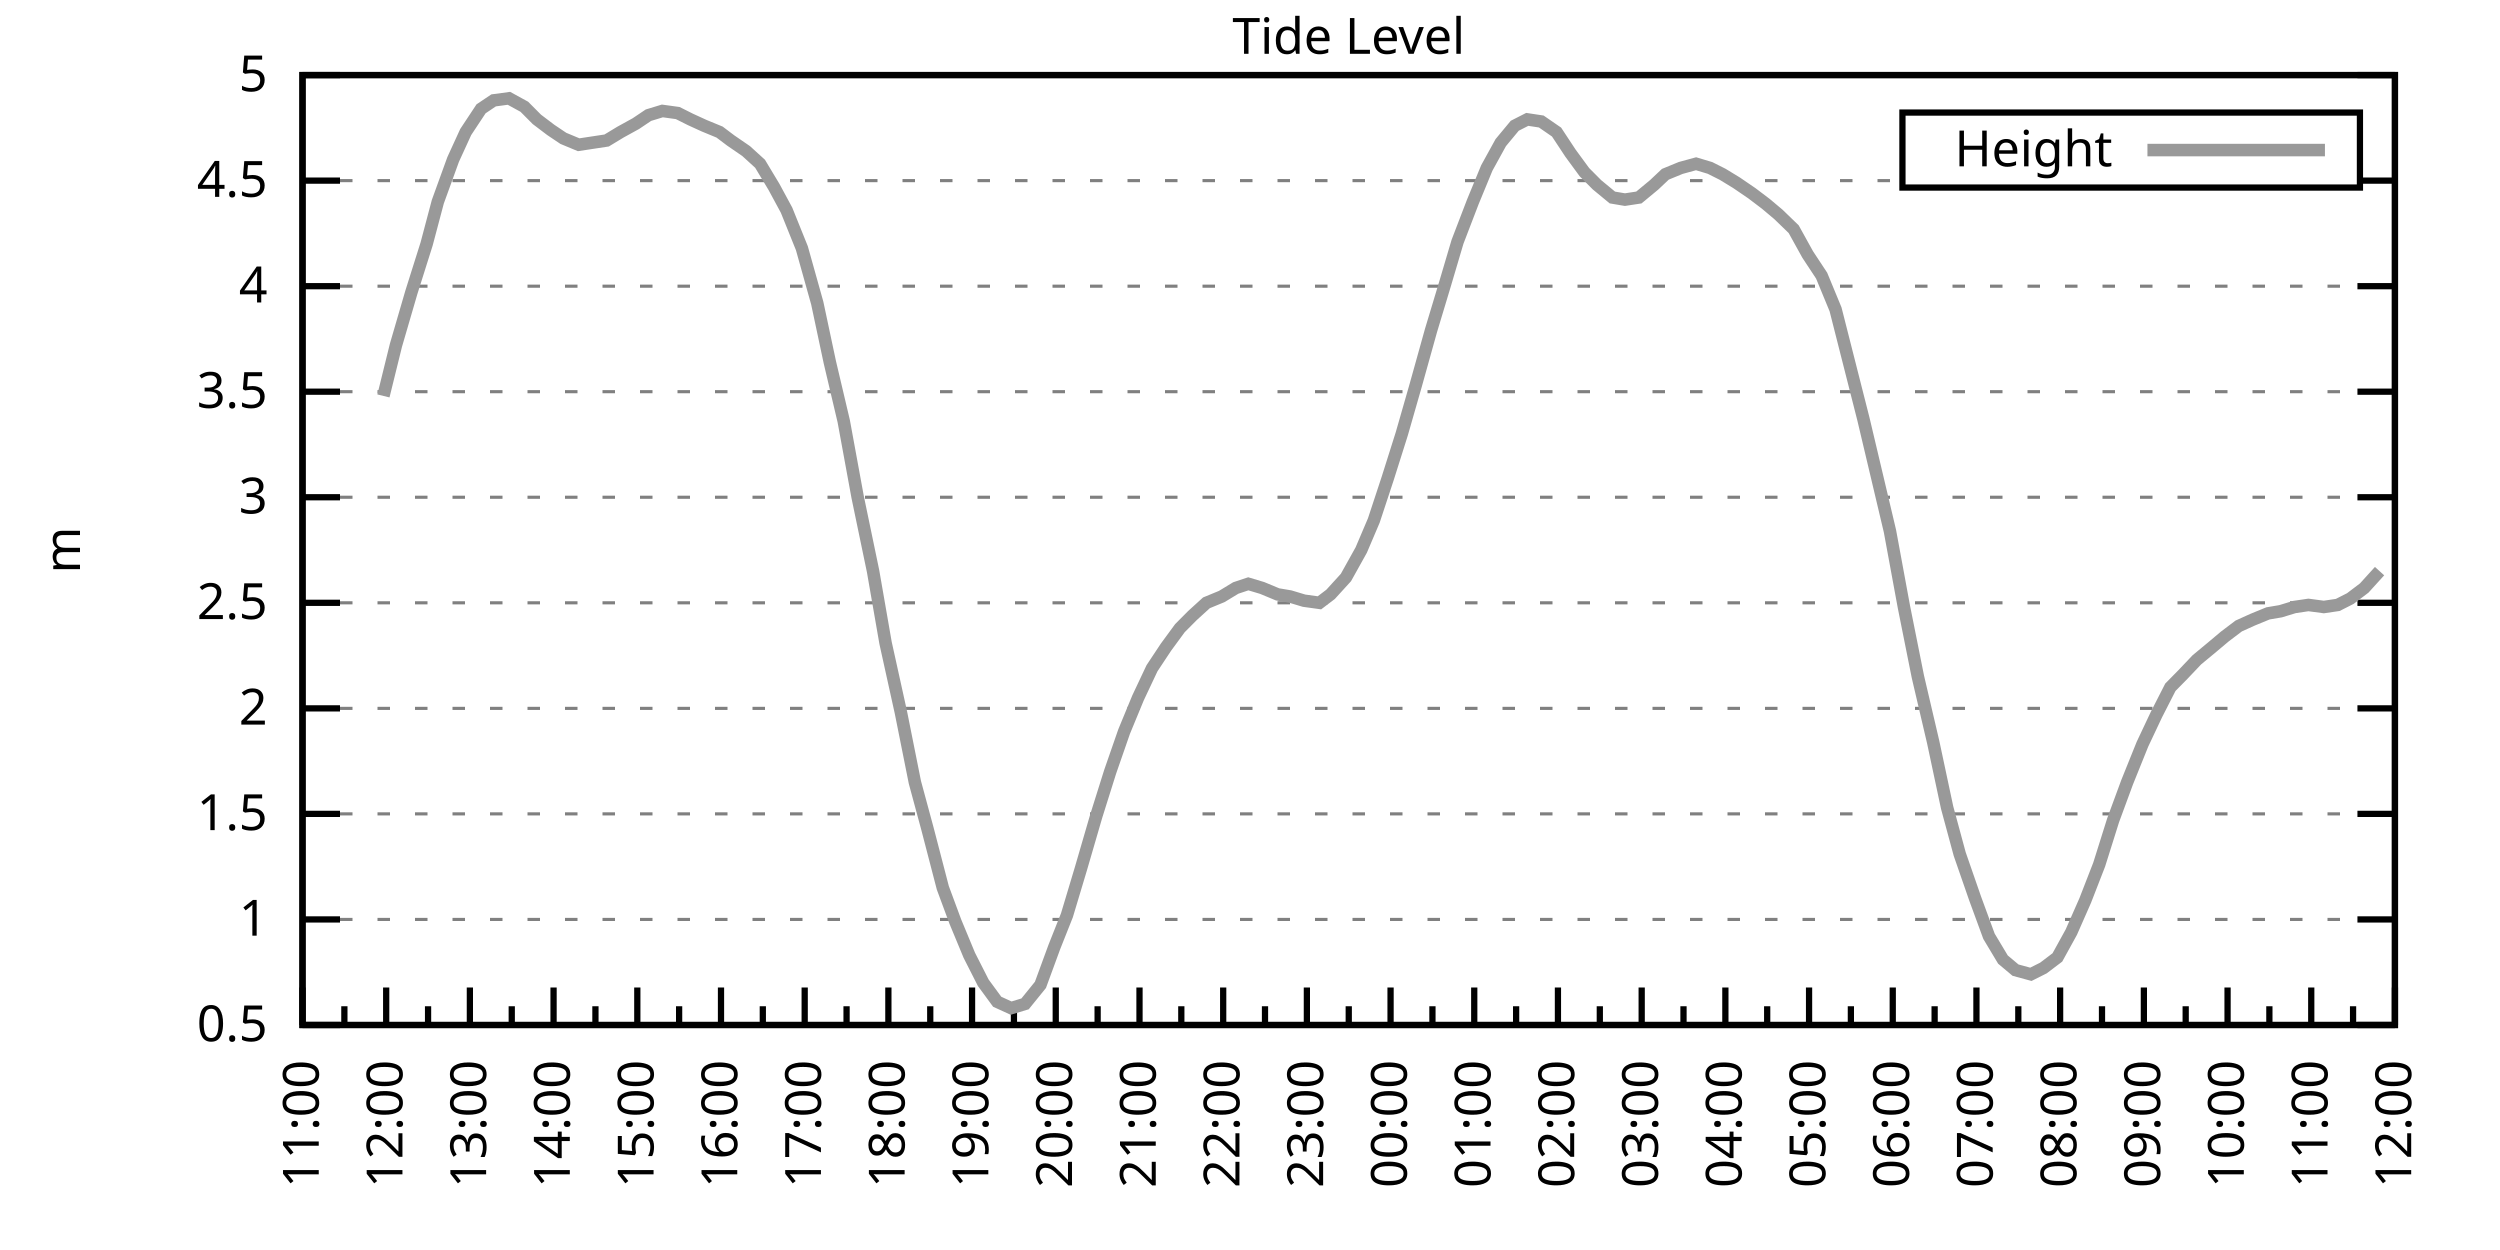
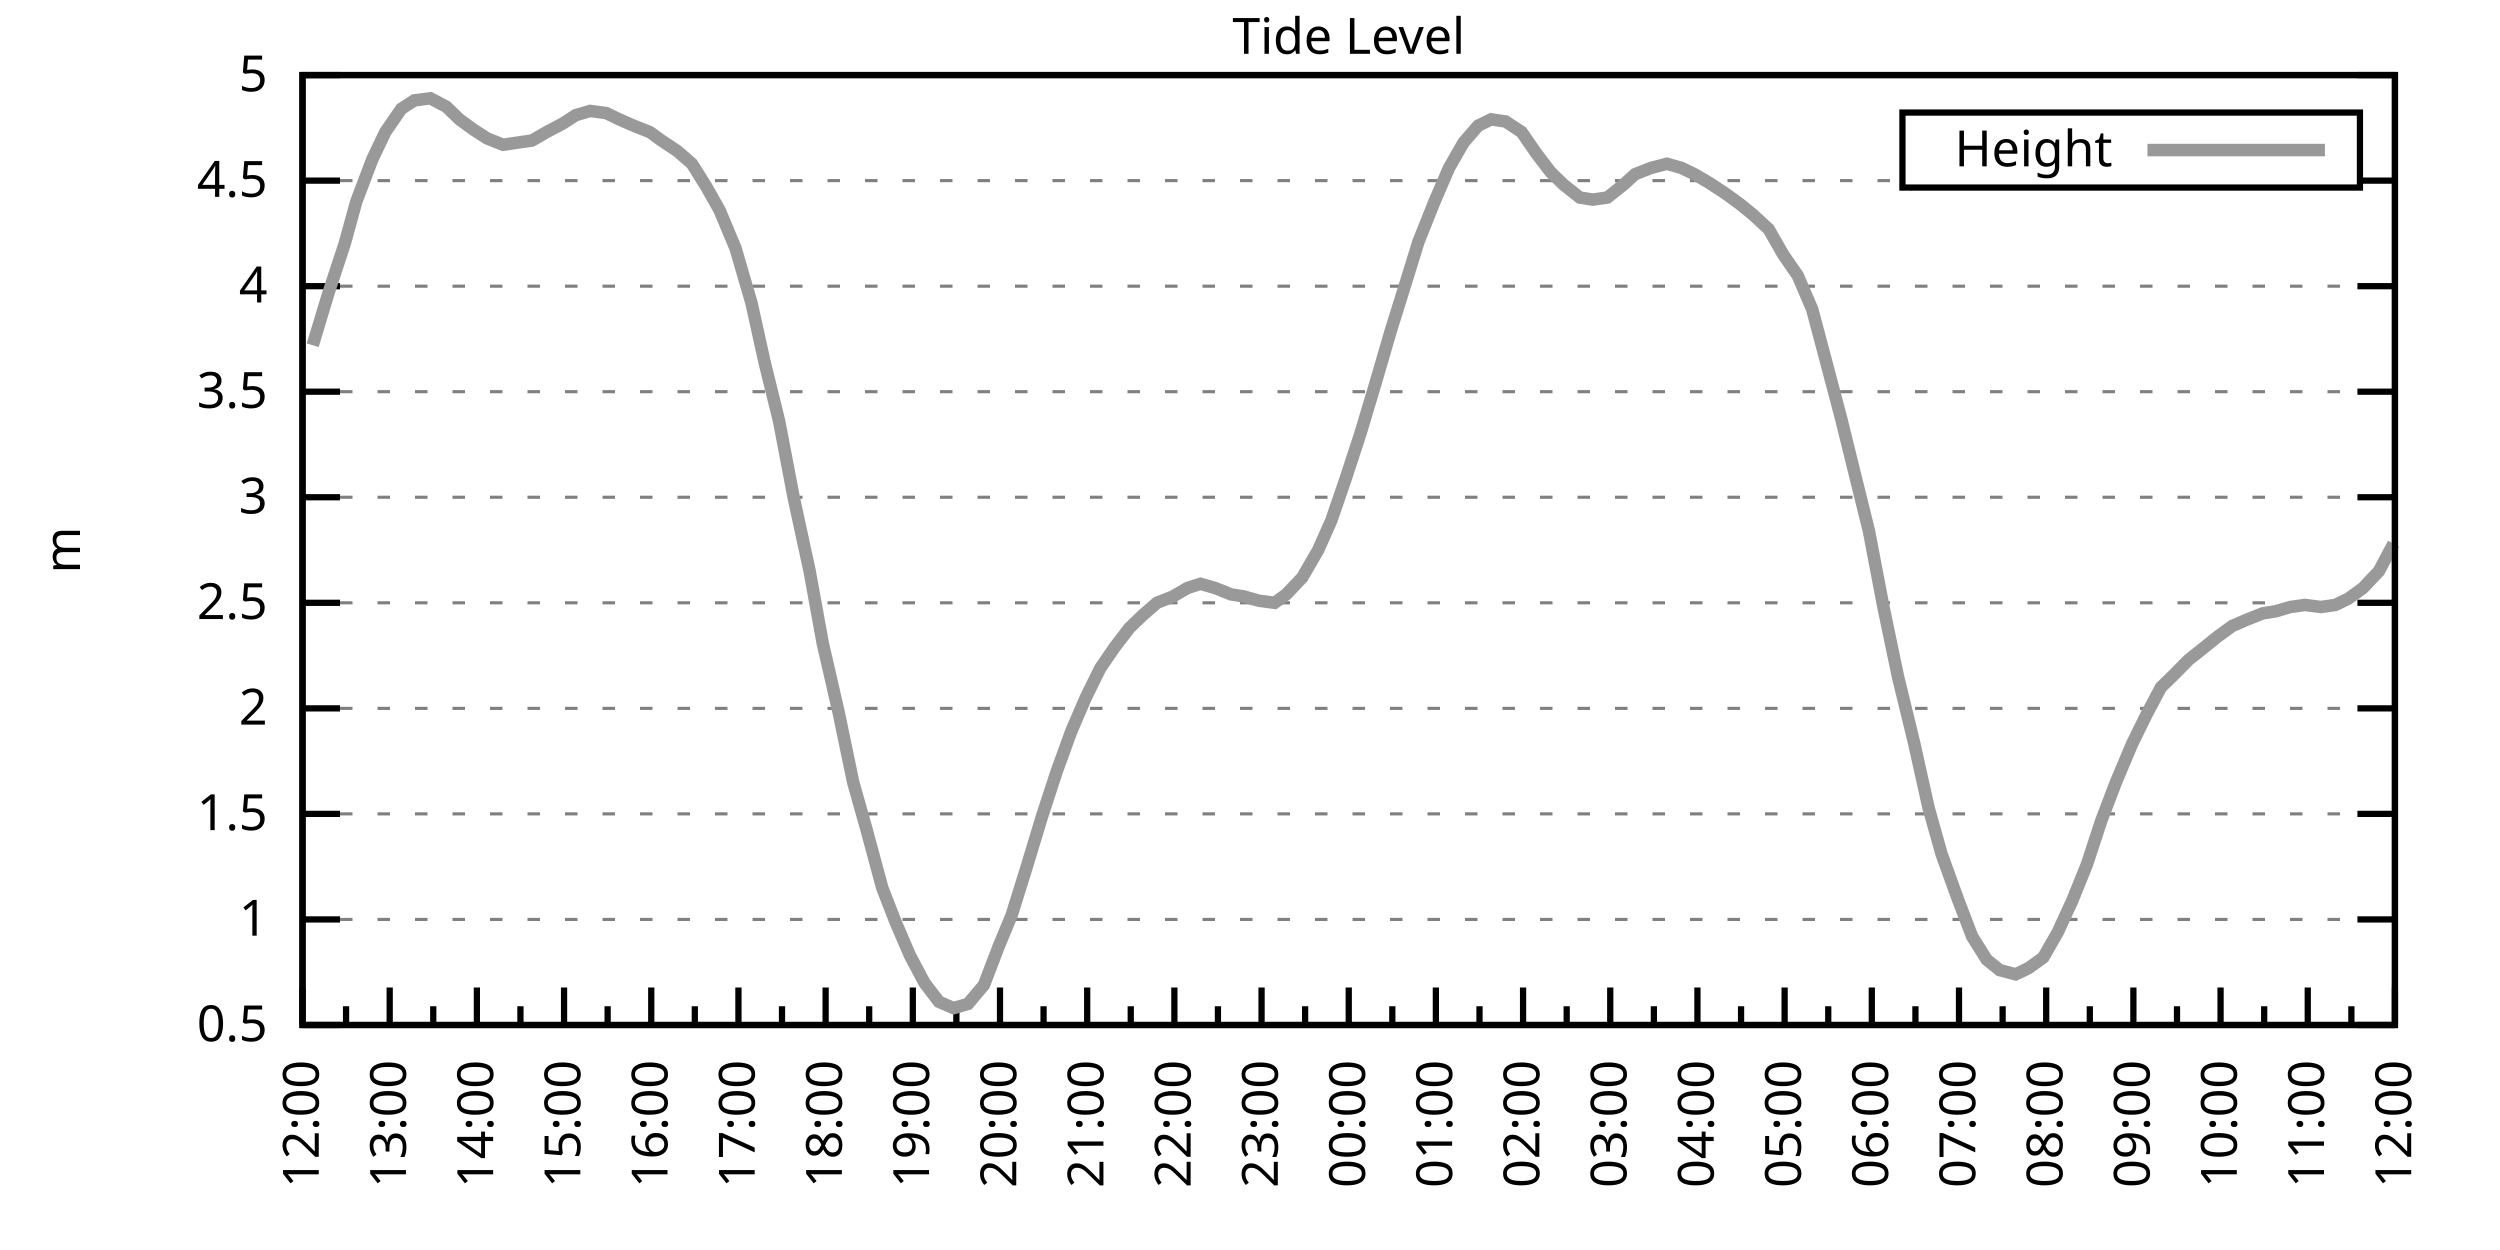
<svg xmlns="http://www.w3.org/2000/svg" xmlns:xlink="http://www.w3.org/1999/xlink" width="400" height="200" viewBox="0 0 400 200">
  <g id="gnuplot_canvas">
    <rect x="0" y="0" width="400" height="200" fill="none" />
    <defs>
      <circle id="gpDot" r="0.5" stroke-width="0.5" stroke="currentColor" />
      <path id="gpPt0" stroke-width="0.333" stroke="currentColor" d="M-1,0 h2 M0,-1 v2" />
      <path id="gpPt1" stroke-width="0.333" stroke="currentColor" d="M-1,-1 L1,1 M1,-1 L-1,1" />
      <path id="gpPt2" stroke-width="0.333" stroke="currentColor" d="M-1,0 L1,0 M0,-1 L0,1 M-1,-1 L1,1 M-1,1 L1,-1" />
      <rect id="gpPt3" stroke-width="0.333" stroke="currentColor" x="-1" y="-1" width="2" height="2" />
      <rect id="gpPt4" stroke-width="0.333" stroke="currentColor" fill="currentColor" x="-1" y="-1" width="2" height="2" />
      <circle id="gpPt5" stroke-width="0.333" stroke="currentColor" cx="0" cy="0" r="1" />
      <use xlink:href="#gpPt5" id="gpPt6" fill="currentColor" stroke="none" />
      <path id="gpPt7" stroke-width="0.333" stroke="currentColor" d="M0,-1.33 L-1.33,0.67 L1.33,0.67 z" />
      <use xlink:href="#gpPt7" id="gpPt8" fill="currentColor" stroke="none" />
      <use xlink:href="#gpPt7" id="gpPt9" stroke="currentColor" transform="rotate(180)" />
      <use xlink:href="#gpPt9" id="gpPt10" fill="currentColor" stroke="none" />
      <use xlink:href="#gpPt3" id="gpPt11" stroke="currentColor" transform="rotate(45)" />
      <use xlink:href="#gpPt11" id="gpPt12" fill="currentColor" stroke="none" />
      <path id="gpPt13" stroke-width="0.333" stroke="currentColor" d="M0,1.330 L1.265,0.411 L0.782,-1.067 L-0.782,-1.076 L-1.265,0.411 z" />
      <use xlink:href="#gpPt13" id="gpPt14" fill="currentColor" stroke="none" />
      <filter id="textbox" filterUnits="objectBoundingBox" x="0" y="0" height="1" width="1">
        <feFlood flood-color="white" flood-opacity="1" result="bgnd" />
        <feComposite in="SourceGraphic" in2="bgnd" operator="atop" />
      </filter>
      <filter id="greybox" filterUnits="objectBoundingBox" x="0" y="0" height="1" width="1">
        <feFlood flood-color="lightgrey" flood-opacity="1" result="grey" />
        <feComposite in="SourceGraphic" in2="grey" operator="atop" />
      </filter>
    </defs>
    <g fill="none" color="white" stroke="currentColor" stroke-width="1.00" stroke-linecap="butt" stroke-linejoin="miter">
</g>
    <g fill="none" color="black" stroke="currentColor" stroke-width="1.00" stroke-linecap="butt" stroke-linejoin="miter">
      <g stroke="none" shape-rendering="crispEdges">
        <polygon fill="rgb(255, 255, 255)" points="48.40,164.00 383.18,164.00 383.18,12.02 48.40,12.02 " />
      </g>
    </g>
    <g fill="none" color="black" stroke="currentColor" stroke-width="1.00" stroke-linecap="butt" stroke-linejoin="miter">
</g>
    <g fill="none" color="black" stroke="black" stroke-width="0.50" stroke-linecap="butt" stroke-linejoin="miter">
</g>
    <g fill="none" color="gray" stroke="currentColor" stroke-width="0.50" stroke-linecap="butt" stroke-linejoin="miter">
      <path stroke="gray" stroke-dasharray="2,4" class="gridline" d="M48.40,164.00 L383.19,164.00  " />
    </g>
    <g fill="none" color="gray" stroke="gray" stroke-width="1.00" stroke-linecap="butt" stroke-linejoin="miter">
</g>
    <g fill="none" color="black" stroke="currentColor" stroke-width="1.00" stroke-linecap="butt" stroke-linejoin="miter">
      <path stroke="black" d="M48.40,164.00 L54.40,164.00 M383.19,164.00 L377.19,164.00  " />
      <g transform="translate(42.80,166.60)" stroke="none" fill="black" font-family="Sans" font-size="8.00" text-anchor="end">
        <text>
          <tspan font-family="Sans"> 0.5</tspan>
        </text>
      </g>
    </g>
    <g fill="none" color="black" stroke="currentColor" stroke-width="1.00" stroke-linecap="butt" stroke-linejoin="miter">
</g>
    <g fill="none" color="black" stroke="black" stroke-width="0.50" stroke-linecap="butt" stroke-linejoin="miter">
</g>
    <g fill="none" color="gray" stroke="currentColor" stroke-width="0.50" stroke-linecap="butt" stroke-linejoin="miter">
      <path stroke="gray" stroke-dasharray="2,4" class="gridline" d="M48.40,147.11 L383.19,147.11  " />
    </g>
    <g fill="none" color="gray" stroke="gray" stroke-width="1.00" stroke-linecap="butt" stroke-linejoin="miter">
</g>
    <g fill="none" color="black" stroke="currentColor" stroke-width="1.00" stroke-linecap="butt" stroke-linejoin="miter">
      <path stroke="black" d="M48.40,147.11 L54.40,147.11 M383.19,147.11 L377.19,147.11  " />
      <g transform="translate(42.80,149.71)" stroke="none" fill="black" font-family="Sans" font-size="8.00" text-anchor="end">
        <text>
          <tspan font-family="Sans"> 1</tspan>
        </text>
      </g>
    </g>
    <g fill="none" color="black" stroke="currentColor" stroke-width="1.00" stroke-linecap="butt" stroke-linejoin="miter">
</g>
    <g fill="none" color="black" stroke="black" stroke-width="0.50" stroke-linecap="butt" stroke-linejoin="miter">
</g>
    <g fill="none" color="gray" stroke="currentColor" stroke-width="0.50" stroke-linecap="butt" stroke-linejoin="miter">
      <path stroke="gray" stroke-dasharray="2,4" class="gridline" d="M48.40,130.22 L383.19,130.22  " />
    </g>
    <g fill="none" color="gray" stroke="gray" stroke-width="1.00" stroke-linecap="butt" stroke-linejoin="miter">
</g>
    <g fill="none" color="black" stroke="currentColor" stroke-width="1.00" stroke-linecap="butt" stroke-linejoin="miter">
      <path stroke="black" d="M48.40,130.22 L54.40,130.22 M383.19,130.22 L377.19,130.22  " />
      <g transform="translate(42.80,132.82)" stroke="none" fill="black" font-family="Sans" font-size="8.00" text-anchor="end">
        <text>
          <tspan font-family="Sans"> 1.5</tspan>
        </text>
      </g>
    </g>
    <g fill="none" color="black" stroke="currentColor" stroke-width="1.00" stroke-linecap="butt" stroke-linejoin="miter">
</g>
    <g fill="none" color="black" stroke="black" stroke-width="0.50" stroke-linecap="butt" stroke-linejoin="miter">
</g>
    <g fill="none" color="gray" stroke="currentColor" stroke-width="0.50" stroke-linecap="butt" stroke-linejoin="miter">
      <path stroke="gray" stroke-dasharray="2,4" class="gridline" d="M48.40,113.34 L383.19,113.34  " />
    </g>
    <g fill="none" color="gray" stroke="gray" stroke-width="1.00" stroke-linecap="butt" stroke-linejoin="miter">
</g>
    <g fill="none" color="black" stroke="currentColor" stroke-width="1.00" stroke-linecap="butt" stroke-linejoin="miter">
      <path stroke="black" d="M48.40,113.34 L54.40,113.34 M383.19,113.34 L377.19,113.34  " />
      <g transform="translate(42.80,115.94)" stroke="none" fill="black" font-family="Sans" font-size="8.00" text-anchor="end">
        <text>
          <tspan font-family="Sans"> 2</tspan>
        </text>
      </g>
    </g>
    <g fill="none" color="black" stroke="currentColor" stroke-width="1.00" stroke-linecap="butt" stroke-linejoin="miter">
</g>
    <g fill="none" color="black" stroke="black" stroke-width="0.50" stroke-linecap="butt" stroke-linejoin="miter">
</g>
    <g fill="none" color="gray" stroke="currentColor" stroke-width="0.50" stroke-linecap="butt" stroke-linejoin="miter">
      <path stroke="gray" stroke-dasharray="2,4" class="gridline" d="M48.40,96.45 L383.19,96.45  " />
    </g>
    <g fill="none" color="gray" stroke="gray" stroke-width="1.00" stroke-linecap="butt" stroke-linejoin="miter">
</g>
    <g fill="none" color="black" stroke="currentColor" stroke-width="1.00" stroke-linecap="butt" stroke-linejoin="miter">
      <path stroke="black" d="M48.40,96.45 L54.40,96.45 M383.19,96.45 L377.19,96.45  " />
      <g transform="translate(42.80,99.05)" stroke="none" fill="black" font-family="Sans" font-size="8.00" text-anchor="end">
        <text>
          <tspan font-family="Sans"> 2.5</tspan>
        </text>
      </g>
    </g>
    <g fill="none" color="black" stroke="currentColor" stroke-width="1.00" stroke-linecap="butt" stroke-linejoin="miter">
</g>
    <g fill="none" color="black" stroke="black" stroke-width="0.50" stroke-linecap="butt" stroke-linejoin="miter">
</g>
    <g fill="none" color="gray" stroke="currentColor" stroke-width="0.50" stroke-linecap="butt" stroke-linejoin="miter">
      <path stroke="gray" stroke-dasharray="2,4" class="gridline" d="M48.40,79.56 L383.19,79.56  " />
    </g>
    <g fill="none" color="gray" stroke="gray" stroke-width="1.00" stroke-linecap="butt" stroke-linejoin="miter">
</g>
    <g fill="none" color="black" stroke="currentColor" stroke-width="1.00" stroke-linecap="butt" stroke-linejoin="miter">
      <path stroke="black" d="M48.40,79.56 L54.40,79.56 M383.19,79.56 L377.19,79.56  " />
      <g transform="translate(42.80,82.16)" stroke="none" fill="black" font-family="Sans" font-size="8.00" text-anchor="end">
        <text>
          <tspan font-family="Sans"> 3</tspan>
        </text>
      </g>
    </g>
    <g fill="none" color="black" stroke="currentColor" stroke-width="1.00" stroke-linecap="butt" stroke-linejoin="miter">
</g>
    <g fill="none" color="black" stroke="black" stroke-width="0.50" stroke-linecap="butt" stroke-linejoin="miter">
</g>
    <g fill="none" color="gray" stroke="currentColor" stroke-width="0.50" stroke-linecap="butt" stroke-linejoin="miter">
      <path stroke="gray" stroke-dasharray="2,4" class="gridline" d="M48.40,62.67 L383.19,62.67  " />
    </g>
    <g fill="none" color="gray" stroke="gray" stroke-width="1.00" stroke-linecap="butt" stroke-linejoin="miter">
</g>
    <g fill="none" color="black" stroke="currentColor" stroke-width="1.00" stroke-linecap="butt" stroke-linejoin="miter">
      <path stroke="black" d="M48.40,62.67 L54.40,62.67 M383.19,62.67 L377.19,62.67  " />
      <g transform="translate(42.80,65.27)" stroke="none" fill="black" font-family="Sans" font-size="8.00" text-anchor="end">
        <text>
          <tspan font-family="Sans"> 3.5</tspan>
        </text>
      </g>
    </g>
    <g fill="none" color="black" stroke="currentColor" stroke-width="1.00" stroke-linecap="butt" stroke-linejoin="miter">
</g>
    <g fill="none" color="black" stroke="black" stroke-width="0.50" stroke-linecap="butt" stroke-linejoin="miter">
</g>
    <g fill="none" color="gray" stroke="currentColor" stroke-width="0.50" stroke-linecap="butt" stroke-linejoin="miter">
      <path stroke="gray" stroke-dasharray="2,4" class="gridline" d="M48.40,45.79 L383.19,45.79  " />
    </g>
    <g fill="none" color="gray" stroke="gray" stroke-width="1.00" stroke-linecap="butt" stroke-linejoin="miter">
</g>
    <g fill="none" color="black" stroke="currentColor" stroke-width="1.00" stroke-linecap="butt" stroke-linejoin="miter">
      <path stroke="black" d="M48.40,45.79 L54.40,45.79 M383.19,45.79 L377.19,45.79  " />
      <g transform="translate(42.80,48.39)" stroke="none" fill="black" font-family="Sans" font-size="8.00" text-anchor="end">
        <text>
          <tspan font-family="Sans"> 4</tspan>
        </text>
      </g>
    </g>
    <g fill="none" color="black" stroke="currentColor" stroke-width="1.00" stroke-linecap="butt" stroke-linejoin="miter">
</g>
    <g fill="none" color="black" stroke="black" stroke-width="0.50" stroke-linecap="butt" stroke-linejoin="miter">
</g>
    <g fill="none" color="gray" stroke="currentColor" stroke-width="0.50" stroke-linecap="butt" stroke-linejoin="miter">
      <path stroke="gray" stroke-dasharray="2,4" class="gridline" d="M48.40,28.90 L304.39,28.90 M377.59,28.90 L383.19,28.90  " />
    </g>
    <g fill="none" color="gray" stroke="gray" stroke-width="1.00" stroke-linecap="butt" stroke-linejoin="miter">
</g>
    <g fill="none" color="black" stroke="currentColor" stroke-width="1.00" stroke-linecap="butt" stroke-linejoin="miter">
      <path stroke="black" d="M48.40,28.90 L54.40,28.90 M383.19,28.90 L377.19,28.90  " />
      <g transform="translate(42.80,31.50)" stroke="none" fill="black" font-family="Sans" font-size="8.00" text-anchor="end">
        <text>
          <tspan font-family="Sans"> 4.5</tspan>
        </text>
      </g>
    </g>
    <g fill="none" color="black" stroke="currentColor" stroke-width="1.00" stroke-linecap="butt" stroke-linejoin="miter">
</g>
    <g fill="none" color="black" stroke="black" stroke-width="0.50" stroke-linecap="butt" stroke-linejoin="miter">
</g>
    <g fill="none" color="gray" stroke="currentColor" stroke-width="0.50" stroke-linecap="butt" stroke-linejoin="miter">
      <path stroke="gray" stroke-dasharray="2,4" class="gridline" d="M48.40,12.01 L383.19,12.01  " />
    </g>
    <g fill="none" color="gray" stroke="gray" stroke-width="1.00" stroke-linecap="butt" stroke-linejoin="miter">
</g>
    <g fill="none" color="black" stroke="currentColor" stroke-width="1.00" stroke-linecap="butt" stroke-linejoin="miter">
      <path stroke="black" d="M48.40,12.01 L54.40,12.01 M383.19,12.01 L377.19,12.01  " />
      <g transform="translate(42.80,14.61)" stroke="none" fill="black" font-family="Sans" font-size="8.00" text-anchor="end">
        <text>
          <tspan font-family="Sans"> 5</tspan>
        </text>
      </g>
    </g>
    <g fill="none" color="black" stroke="currentColor" stroke-width="1.00" stroke-linecap="butt" stroke-linejoin="miter">
      <path stroke="black" d="M48.40,164.00 L48.40,158.00  " />
      <g transform="translate(51.00,169.60) rotate(270)" stroke="none" fill="black" font-family="Sans" font-size="8.00" text-anchor="end">
        <text>
+           <tspan font-family="Sans">12:00</tspan>
+         </text>
+       </g>
+     </g>
+     <g fill="none" color="black" stroke="currentColor" stroke-width="1.00" stroke-linecap="butt" stroke-linejoin="miter">
+       <path stroke="black" d="M55.37,164.00 L55.37,161.00 M62.35,164.00 L62.35,158.00  " />
+       <g transform="translate(64.95,169.60) rotate(270)" stroke="none" fill="black" font-family="Sans" font-size="8.00" text-anchor="end">
+         <text>
+           <tspan font-family="Sans">13:00</tspan>
+         </text>
+       </g>
+     </g>
+     <g fill="none" color="black" stroke="currentColor" stroke-width="1.00" stroke-linecap="butt" stroke-linejoin="miter">
+       <path stroke="black" d="M69.32,164.00 L69.32,161.00 M76.30,164.00 L76.30,158.00  " />
+       <g transform="translate(78.90,169.60) rotate(270)" stroke="none" fill="black" font-family="Sans" font-size="8.00" text-anchor="end">
+         <text>
+           <tspan font-family="Sans">14:00</tspan>
+         </text>
+       </g>
+     </g>
+     <g fill="none" color="black" stroke="currentColor" stroke-width="1.00" stroke-linecap="butt" stroke-linejoin="miter">
+       <path stroke="black" d="M83.27,164.00 L83.27,161.00 M90.25,164.00 L90.25,158.00  " />
+       <g transform="translate(92.85,169.60) rotate(270)" stroke="none" fill="black" font-family="Sans" font-size="8.00" text-anchor="end">
+         <text>
+           <tspan font-family="Sans">15:00</tspan>
+         </text>
+       </g>
+     </g>
+     <g fill="none" color="black" stroke="currentColor" stroke-width="1.00" stroke-linecap="butt" stroke-linejoin="miter">
+       <path stroke="black" d="M97.22,164.00 L97.22,161.00 M104.20,164.00 L104.20,158.00  " />
+       <g transform="translate(106.80,169.60) rotate(270)" stroke="none" fill="black" font-family="Sans" font-size="8.00" text-anchor="end">
+         <text>
+           <tspan font-family="Sans">16:00</tspan>
+         </text>
+       </g>
+     </g>
+     <g fill="none" color="black" stroke="currentColor" stroke-width="1.00" stroke-linecap="butt" stroke-linejoin="miter">
+       <path stroke="black" d="M111.17,164.00 L111.17,161.00 M118.15,164.00 L118.15,158.00  " />
+       <g transform="translate(120.75,169.60) rotate(270)" stroke="none" fill="black" font-family="Sans" font-size="8.00" text-anchor="end">
+         <text>
+           <tspan font-family="Sans">17:00</tspan>
+         </text>
+       </g>
+     </g>
+     <g fill="none" color="black" stroke="currentColor" stroke-width="1.00" stroke-linecap="butt" stroke-linejoin="miter">
+       <path stroke="black" d="M125.12,164.00 L125.12,161.00 M132.10,164.00 L132.10,158.00  " />
+       <g transform="translate(134.70,169.60) rotate(270)" stroke="none" fill="black" font-family="Sans" font-size="8.00" text-anchor="end">
+         <text>
+           <tspan font-family="Sans">18:00</tspan>
+         </text>
+       </g>
+     </g>
+     <g fill="none" color="black" stroke="currentColor" stroke-width="1.00" stroke-linecap="butt" stroke-linejoin="miter">
+       <path stroke="black" d="M139.07,164.00 L139.07,161.00 M146.05,164.00 L146.05,158.00  " />
+       <g transform="translate(148.65,169.60) rotate(270)" stroke="none" fill="black" font-family="Sans" font-size="8.00" text-anchor="end">
+         <text>
+           <tspan font-family="Sans">19:00</tspan>
+         </text>
+       </g>
+     </g>
+     <g fill="none" color="black" stroke="currentColor" stroke-width="1.00" stroke-linecap="butt" stroke-linejoin="miter">
+       <path stroke="black" d="M153.02,164.00 L153.02,161.00 M160.00,164.00 L160.00,158.00  " />
+       <g transform="translate(162.60,169.60) rotate(270)" stroke="none" fill="black" font-family="Sans" font-size="8.00" text-anchor="end">
+         <text>
+           <tspan font-family="Sans">20:00</tspan>
+         </text>
+       </g>
+     </g>
+     <g fill="none" color="black" stroke="currentColor" stroke-width="1.00" stroke-linecap="butt" stroke-linejoin="miter">
+       <path stroke="black" d="M166.97,164.00 L166.97,161.00 M173.95,164.00 L173.95,158.00  " />
+       <g transform="translate(176.55,169.60) rotate(270)" stroke="none" fill="black" font-family="Sans" font-size="8.00" text-anchor="end">
+         <text>
+           <tspan font-family="Sans">21:00</tspan>
+         </text>
+       </g>
+     </g>
+     <g fill="none" color="black" stroke="currentColor" stroke-width="1.00" stroke-linecap="butt" stroke-linejoin="miter">
+       <path stroke="black" d="M180.92,164.00 L180.92,161.00 M187.90,164.00 L187.90,158.00  " />
+       <g transform="translate(190.50,169.60) rotate(270)" stroke="none" fill="black" font-family="Sans" font-size="8.00" text-anchor="end">
+         <text>
+           <tspan font-family="Sans">22:00</tspan>
+         </text>
+       </g>
+     </g>
+     <g fill="none" color="black" stroke="currentColor" stroke-width="1.00" stroke-linecap="butt" stroke-linejoin="miter">
+       <path stroke="black" d="M194.87,164.00 L194.87,161.00 M201.85,164.00 L201.85,158.00  " />
+       <g transform="translate(204.45,169.60) rotate(270)" stroke="none" fill="black" font-family="Sans" font-size="8.00" text-anchor="end">
+         <text>
+           <tspan font-family="Sans">23:00</tspan>
+         </text>
+       </g>
+     </g>
+     <g fill="none" color="black" stroke="currentColor" stroke-width="1.00" stroke-linecap="butt" stroke-linejoin="miter">
+       <path stroke="black" d="M208.82,164.00 L208.82,161.00 M215.80,164.00 L215.80,158.00  " />
+       <g transform="translate(218.40,169.60) rotate(270)" stroke="none" fill="black" font-family="Sans" font-size="8.00" text-anchor="end">
+         <text>
+           <tspan font-family="Sans">00:00</tspan>
+         </text>
+       </g>
+     </g>
+     <g fill="none" color="black" stroke="currentColor" stroke-width="1.00" stroke-linecap="butt" stroke-linejoin="miter">
+       <path stroke="black" d="M222.77,164.00 L222.77,161.00 M229.74,164.00 L229.74,158.00  " />
+       <g transform="translate(232.34,169.60) rotate(270)" stroke="none" fill="black" font-family="Sans" font-size="8.00" text-anchor="end">
+         <text>
+           <tspan font-family="Sans">01:00</tspan>
+         </text>
+       </g>
+     </g>
+     <g fill="none" color="black" stroke="currentColor" stroke-width="1.00" stroke-linecap="butt" stroke-linejoin="miter">
+       <path stroke="black" d="M236.72,164.00 L236.72,161.00 M243.69,164.00 L243.69,158.00  " />
+       <g transform="translate(246.29,169.60) rotate(270)" stroke="none" fill="black" font-family="Sans" font-size="8.00" text-anchor="end">
+         <text>
+           <tspan font-family="Sans">02:00</tspan>
+         </text>
+       </g>
+     </g>
+     <g fill="none" color="black" stroke="currentColor" stroke-width="1.00" stroke-linecap="butt" stroke-linejoin="miter">
+       <path stroke="black" d="M250.67,164.00 L250.67,161.00 M257.64,164.00 L257.64,158.00  " />
+       <g transform="translate(260.24,169.60) rotate(270)" stroke="none" fill="black" font-family="Sans" font-size="8.00" text-anchor="end">
+         <text>
+           <tspan font-family="Sans">03:00</tspan>
+         </text>
+       </g>
+     </g>
+     <g fill="none" color="black" stroke="currentColor" stroke-width="1.00" stroke-linecap="butt" stroke-linejoin="miter">
+       <path stroke="black" d="M264.62,164.00 L264.62,161.00 M271.59,164.00 L271.59,158.00  " />
+       <g transform="translate(274.19,169.60) rotate(270)" stroke="none" fill="black" font-family="Sans" font-size="8.00" text-anchor="end">
+         <text>
+           <tspan font-family="Sans">04:00</tspan>
+         </text>
+       </g>
+     </g>
+     <g fill="none" color="black" stroke="currentColor" stroke-width="1.00" stroke-linecap="butt" stroke-linejoin="miter">
+       <path stroke="black" d="M278.57,164.00 L278.57,161.00 M285.54,164.00 L285.54,158.00  " />
+       <g transform="translate(288.14,169.60) rotate(270)" stroke="none" fill="black" font-family="Sans" font-size="8.00" text-anchor="end">
+         <text>
+           <tspan font-family="Sans">05:00</tspan>
+         </text>
+       </g>
+     </g>
+     <g fill="none" color="black" stroke="currentColor" stroke-width="1.00" stroke-linecap="butt" stroke-linejoin="miter">
+       <path stroke="black" d="M292.52,164.00 L292.52,161.00 M299.49,164.00 L299.49,158.00  " />
+       <g transform="translate(302.09,169.60) rotate(270)" stroke="none" fill="black" font-family="Sans" font-size="8.00" text-anchor="end">
+         <text>
+           <tspan font-family="Sans">06:00</tspan>
+         </text>
+       </g>
+     </g>
+     <g fill="none" color="black" stroke="currentColor" stroke-width="1.00" stroke-linecap="butt" stroke-linejoin="miter">
+       <path stroke="black" d="M306.47,164.00 L306.47,161.00 M313.44,164.00 L313.44,158.00  " />
+       <g transform="translate(316.04,169.60) rotate(270)" stroke="none" fill="black" font-family="Sans" font-size="8.00" text-anchor="end">
+         <text>
+           <tspan font-family="Sans">07:00</tspan>
+         </text>
+       </g>
+     </g>
+     <g fill="none" color="black" stroke="currentColor" stroke-width="1.00" stroke-linecap="butt" stroke-linejoin="miter">
+       <path stroke="black" d="M320.42,164.00 L320.42,161.00 M327.39,164.00 L327.39,158.00  " />
+       <g transform="translate(329.99,169.60) rotate(270)" stroke="none" fill="black" font-family="Sans" font-size="8.00" text-anchor="end">
+         <text>
+           <tspan font-family="Sans">08:00</tspan>
+         </text>
+       </g>
+     </g>
+     <g fill="none" color="black" stroke="currentColor" stroke-width="1.00" stroke-linecap="butt" stroke-linejoin="miter">
+       <path stroke="black" d="M334.37,164.00 L334.37,161.00 M341.34,164.00 L341.34,158.00  " />
+       <g transform="translate(343.94,169.60) rotate(270)" stroke="none" fill="black" font-family="Sans" font-size="8.00" text-anchor="end">
+         <text>
+           <tspan font-family="Sans">09:00</tspan>
+         </text>
+       </g>
+     </g>
+     <g fill="none" color="black" stroke="currentColor" stroke-width="1.00" stroke-linecap="butt" stroke-linejoin="miter">
+       <path stroke="black" d="M348.32,164.00 L348.32,161.00 M355.29,164.00 L355.29,158.00  " />
+       <g transform="translate(357.89,169.60) rotate(270)" stroke="none" fill="black" font-family="Sans" font-size="8.00" text-anchor="end">
+         <text>
+           <tspan font-family="Sans">10:00</tspan>
+         </text>
+       </g>
+     </g>
+     <g fill="none" color="black" stroke="currentColor" stroke-width="1.00" stroke-linecap="butt" stroke-linejoin="miter">
+       <path stroke="black" d="M362.27,164.00 L362.27,161.00 M369.24,164.00 L369.24,158.00  " />
+       <g transform="translate(371.84,169.60) rotate(270)" stroke="none" fill="black" font-family="Sans" font-size="8.00" text-anchor="end">
+         <text>
          <tspan font-family="Sans">11:00</tspan>
        </text>
      </g>
    </g>
    <g fill="none" color="black" stroke="currentColor" stroke-width="1.00" stroke-linecap="butt" stroke-linejoin="miter">
-       <path stroke="black" d="M55.10,164.00 L55.10,161.00 M61.79,164.00 L61.79,158.00  " />
-       <g transform="translate(64.39,169.60) rotate(270)" stroke="none" fill="black" font-family="Sans" font-size="8.00" text-anchor="end">
-         <text>
-           <tspan font-family="Sans">12:00</tspan>
-         </text>
-       </g>
-     </g>
-     <g fill="none" color="black" stroke="currentColor" stroke-width="1.00" stroke-linecap="butt" stroke-linejoin="miter">
-       <path stroke="black" d="M68.49,164.00 L68.49,161.00 M75.18,164.00 L75.18,158.00  " />
-       <g transform="translate(77.78,169.60) rotate(270)" stroke="none" fill="black" font-family="Sans" font-size="8.00" text-anchor="end">
-         <text>
-           <tspan font-family="Sans">13:00</tspan>
-         </text>
-       </g>
-     </g>
-     <g fill="none" color="black" stroke="currentColor" stroke-width="1.00" stroke-linecap="butt" stroke-linejoin="miter">
-       <path stroke="black" d="M81.88,164.00 L81.88,161.00 M88.57,164.00 L88.57,158.00  " />
-       <g transform="translate(91.17,169.60) rotate(270)" stroke="none" fill="black" font-family="Sans" font-size="8.00" text-anchor="end">
-         <text>
-           <tspan font-family="Sans">14:00</tspan>
-         </text>
-       </g>
-     </g>
-     <g fill="none" color="black" stroke="currentColor" stroke-width="1.00" stroke-linecap="butt" stroke-linejoin="miter">
-       <path stroke="black" d="M95.27,164.00 L95.27,161.00 M101.97,164.00 L101.97,158.00  " />
-       <g transform="translate(104.57,169.60) rotate(270)" stroke="none" fill="black" font-family="Sans" font-size="8.00" text-anchor="end">
-         <text>
-           <tspan font-family="Sans">15:00</tspan>
-         </text>
-       </g>
-     </g>
-     <g fill="none" color="black" stroke="currentColor" stroke-width="1.00" stroke-linecap="butt" stroke-linejoin="miter">
-       <path stroke="black" d="M108.66,164.00 L108.66,161.00 M115.36,164.00 L115.36,158.00  " />
-       <g transform="translate(117.96,169.60) rotate(270)" stroke="none" fill="black" font-family="Sans" font-size="8.00" text-anchor="end">
-         <text>
-           <tspan font-family="Sans">16:00</tspan>
-         </text>
-       </g>
-     </g>
-     <g fill="none" color="black" stroke="currentColor" stroke-width="1.00" stroke-linecap="butt" stroke-linejoin="miter">
-       <path stroke="black" d="M122.05,164.00 L122.05,161.00 M128.75,164.00 L128.75,158.00  " />
-       <g transform="translate(131.35,169.60) rotate(270)" stroke="none" fill="black" font-family="Sans" font-size="8.00" text-anchor="end">
-         <text>
-           <tspan font-family="Sans">17:00</tspan>
-         </text>
-       </g>
-     </g>
-     <g fill="none" color="black" stroke="currentColor" stroke-width="1.00" stroke-linecap="butt" stroke-linejoin="miter">
-       <path stroke="black" d="M135.45,164.00 L135.45,161.00 M142.14,164.00 L142.14,158.00  " />
-       <g transform="translate(144.74,169.60) rotate(270)" stroke="none" fill="black" font-family="Sans" font-size="8.00" text-anchor="end">
-         <text>
-           <tspan font-family="Sans">18:00</tspan>
-         </text>
-       </g>
-     </g>
-     <g fill="none" color="black" stroke="currentColor" stroke-width="1.00" stroke-linecap="butt" stroke-linejoin="miter">
-       <path stroke="black" d="M148.84,164.00 L148.84,161.00 M155.53,164.00 L155.53,158.00  " />
-       <g transform="translate(158.13,169.60) rotate(270)" stroke="none" fill="black" font-family="Sans" font-size="8.00" text-anchor="end">
-         <text>
-           <tspan font-family="Sans">19:00</tspan>
-         </text>
-       </g>
-     </g>
-     <g fill="none" color="black" stroke="currentColor" stroke-width="1.00" stroke-linecap="butt" stroke-linejoin="miter">
-       <path stroke="black" d="M162.23,164.00 L162.23,161.00 M168.92,164.00 L168.92,158.00  " />
-       <g transform="translate(171.52,169.60) rotate(270)" stroke="none" fill="black" font-family="Sans" font-size="8.00" text-anchor="end">
-         <text>
-           <tspan font-family="Sans">20:00</tspan>
-         </text>
-       </g>
-     </g>
-     <g fill="none" color="black" stroke="currentColor" stroke-width="1.00" stroke-linecap="butt" stroke-linejoin="miter">
-       <path stroke="black" d="M175.62,164.00 L175.62,161.00 M182.32,164.00 L182.32,158.00  " />
-       <g transform="translate(184.92,169.60) rotate(270)" stroke="none" fill="black" font-family="Sans" font-size="8.00" text-anchor="end">
-         <text>
-           <tspan font-family="Sans">21:00</tspan>
-         </text>
-       </g>
-     </g>
-     <g fill="none" color="black" stroke="currentColor" stroke-width="1.00" stroke-linecap="butt" stroke-linejoin="miter">
-       <path stroke="black" d="M189.01,164.00 L189.01,161.00 M195.71,164.00 L195.71,158.00  " />
-       <g transform="translate(198.31,169.60) rotate(270)" stroke="none" fill="black" font-family="Sans" font-size="8.00" text-anchor="end">
-         <text>
-           <tspan font-family="Sans">22:00</tspan>
-         </text>
-       </g>
-     </g>
-     <g fill="none" color="black" stroke="currentColor" stroke-width="1.00" stroke-linecap="butt" stroke-linejoin="miter">
-       <path stroke="black" d="M202.40,164.00 L202.40,161.00 M209.10,164.00 L209.10,158.00  " />
-       <g transform="translate(211.70,169.60) rotate(270)" stroke="none" fill="black" font-family="Sans" font-size="8.00" text-anchor="end">
-         <text>
-           <tspan font-family="Sans">23:00</tspan>
-         </text>
-       </g>
-     </g>
-     <g fill="none" color="black" stroke="currentColor" stroke-width="1.00" stroke-linecap="butt" stroke-linejoin="miter">
-       <path stroke="black" d="M215.80,164.00 L215.80,161.00 M222.49,164.00 L222.49,158.00  " />
-       <g transform="translate(225.09,169.60) rotate(270)" stroke="none" fill="black" font-family="Sans" font-size="8.00" text-anchor="end">
-         <text>
-           <tspan font-family="Sans">00:00</tspan>
-         </text>
-       </g>
-     </g>
-     <g fill="none" color="black" stroke="currentColor" stroke-width="1.00" stroke-linecap="butt" stroke-linejoin="miter">
-       <path stroke="black" d="M229.19,164.00 L229.19,161.00 M235.88,164.00 L235.88,158.00  " />
-       <g transform="translate(238.48,169.60) rotate(270)" stroke="none" fill="black" font-family="Sans" font-size="8.00" text-anchor="end">
-         <text>
-           <tspan font-family="Sans">01:00</tspan>
-         </text>
-       </g>
-     </g>
-     <g fill="none" color="black" stroke="currentColor" stroke-width="1.00" stroke-linecap="butt" stroke-linejoin="miter">
-       <path stroke="black" d="M242.58,164.00 L242.58,161.00 M249.27,164.00 L249.27,158.00  " />
-       <g transform="translate(251.87,169.60) rotate(270)" stroke="none" fill="black" font-family="Sans" font-size="8.00" text-anchor="end">
-         <text>
-           <tspan font-family="Sans">02:00</tspan>
-         </text>
-       </g>
-     </g>
-     <g fill="none" color="black" stroke="currentColor" stroke-width="1.00" stroke-linecap="butt" stroke-linejoin="miter">
-       <path stroke="black" d="M255.97,164.00 L255.97,161.00 M262.67,164.00 L262.67,158.00  " />
-       <g transform="translate(265.27,169.60) rotate(270)" stroke="none" fill="black" font-family="Sans" font-size="8.00" text-anchor="end">
-         <text>
-           <tspan font-family="Sans">03:00</tspan>
-         </text>
-       </g>
-     </g>
-     <g fill="none" color="black" stroke="currentColor" stroke-width="1.00" stroke-linecap="butt" stroke-linejoin="miter">
-       <path stroke="black" d="M269.36,164.00 L269.36,161.00 M276.06,164.00 L276.06,158.00  " />
-       <g transform="translate(278.66,169.60) rotate(270)" stroke="none" fill="black" font-family="Sans" font-size="8.00" text-anchor="end">
-         <text>
-           <tspan font-family="Sans">04:00</tspan>
-         </text>
-       </g>
-     </g>
-     <g fill="none" color="black" stroke="currentColor" stroke-width="1.00" stroke-linecap="butt" stroke-linejoin="miter">
-       <path stroke="black" d="M282.75,164.00 L282.75,161.00 M289.45,164.00 L289.45,158.00  " />
-       <g transform="translate(292.05,169.60) rotate(270)" stroke="none" fill="black" font-family="Sans" font-size="8.00" text-anchor="end">
-         <text>
-           <tspan font-family="Sans">05:00</tspan>
-         </text>
-       </g>
-     </g>
-     <g fill="none" color="black" stroke="currentColor" stroke-width="1.00" stroke-linecap="butt" stroke-linejoin="miter">
-       <path stroke="black" d="M296.14,164.00 L296.14,161.00 M302.84,164.00 L302.84,158.00  " />
-       <g transform="translate(305.44,169.60) rotate(270)" stroke="none" fill="black" font-family="Sans" font-size="8.00" text-anchor="end">
-         <text>
-           <tspan font-family="Sans">06:00</tspan>
-         </text>
-       </g>
-     </g>
-     <g fill="none" color="black" stroke="currentColor" stroke-width="1.00" stroke-linecap="butt" stroke-linejoin="miter">
-       <path stroke="black" d="M309.54,164.00 L309.54,161.00 M316.23,164.00 L316.23,158.00  " />
-       <g transform="translate(318.83,169.60) rotate(270)" stroke="none" fill="black" font-family="Sans" font-size="8.00" text-anchor="end">
-         <text>
-           <tspan font-family="Sans">07:00</tspan>
-         </text>
-       </g>
-     </g>
-     <g fill="none" color="black" stroke="currentColor" stroke-width="1.00" stroke-linecap="butt" stroke-linejoin="miter">
-       <path stroke="black" d="M322.93,164.00 L322.93,161.00 M329.62,164.00 L329.62,158.00  " />
-       <g transform="translate(332.22,169.60) rotate(270)" stroke="none" fill="black" font-family="Sans" font-size="8.00" text-anchor="end">
-         <text>
-           <tspan font-family="Sans">08:00</tspan>
-         </text>
-       </g>
-     </g>
-     <g fill="none" color="black" stroke="currentColor" stroke-width="1.00" stroke-linecap="butt" stroke-linejoin="miter">
-       <path stroke="black" d="M336.32,164.00 L336.32,161.00 M343.02,164.00 L343.02,158.00  " />
-       <g transform="translate(345.62,169.60) rotate(270)" stroke="none" fill="black" font-family="Sans" font-size="8.00" text-anchor="end">
-         <text>
-           <tspan font-family="Sans">09:00</tspan>
-         </text>
-       </g>
-     </g>
-     <g fill="none" color="black" stroke="currentColor" stroke-width="1.00" stroke-linecap="butt" stroke-linejoin="miter">
-       <path stroke="black" d="M349.71,164.00 L349.71,161.00 M356.41,164.00 L356.41,158.00  " />
-       <g transform="translate(359.01,169.60) rotate(270)" stroke="none" fill="black" font-family="Sans" font-size="8.00" text-anchor="end">
-         <text>
-           <tspan font-family="Sans">10:00</tspan>
-         </text>
-       </g>
-     </g>
-     <g fill="none" color="black" stroke="currentColor" stroke-width="1.00" stroke-linecap="butt" stroke-linejoin="miter">
-       <path stroke="black" d="M363.10,164.00 L363.10,161.00 M369.80,164.00 L369.80,158.00  " />
-       <g transform="translate(372.40,169.60) rotate(270)" stroke="none" fill="black" font-family="Sans" font-size="8.00" text-anchor="end">
-         <text>
-           <tspan font-family="Sans">11:00</tspan>
-         </text>
-       </g>
-     </g>
-     <g fill="none" color="black" stroke="currentColor" stroke-width="1.00" stroke-linecap="butt" stroke-linejoin="miter">
-       <path stroke="black" d="M376.49,164.00 L376.49,161.00 M383.19,164.00 L383.19,158.00  " />
+       <path stroke="black" d="M376.22,164.00 L376.22,161.00 M383.19,164.00 L383.19,158.00  " />
      <g transform="translate(385.79,169.60) rotate(270)" stroke="none" fill="black" font-family="Sans" font-size="8.00" text-anchor="end">
        <text>
          <tspan font-family="Sans">12:00</tspan>
        </text>
      </g>
    </g>
    <g fill="none" color="black" stroke="currentColor" stroke-width="1.00" stroke-linecap="butt" stroke-linejoin="miter">
</g>
    <g fill="none" color="black" stroke="currentColor" stroke-width="1.00" stroke-linecap="butt" stroke-linejoin="miter">
      <path stroke="black" d="M48.40,12.01 L48.40,164.00 L383.19,164.00 L383.19,12.01 L48.40,12.01 Z  " />
    </g>
    <g fill="none" color="black" stroke="currentColor" stroke-width="1.00" stroke-linecap="butt" stroke-linejoin="miter">
      <g transform="translate(12.80,88.01) rotate(270)" stroke="none" fill="black" font-family="Sans" font-size="8.00" text-anchor="middle">
        <text>
          <tspan font-family="Sans">m</tspan>
        </text>
      </g>
    </g>
    <g fill="none" color="black" stroke="currentColor" stroke-width="1.00" stroke-linecap="butt" stroke-linejoin="miter">
</g>
    <g fill="none" color="black" stroke="currentColor" stroke-width="1.00" stroke-linecap="butt" stroke-linejoin="miter">
      <path stroke="black" d="M304.39,30.01 L304.39,18.01 L377.59,18.01 L377.59,30.01 L304.39,30.01 Z  " />
    </g>
    <g id="Tide_level_plot_1">
      <g fill="none" color="white" stroke="black" stroke-width="2.00" stroke-linecap="butt" stroke-linejoin="miter">
</g>
      <g fill="none" color="black" stroke="currentColor" stroke-width="2.00" stroke-linecap="butt" stroke-linejoin="miter">
        <g transform="translate(337.99,26.61)" stroke="none" fill="black" font-family="Sans" font-size="8.00" text-anchor="end">
          <text>
            <tspan font-family="Sans">Height</tspan>
          </text>
        </g>
      </g>
      <g fill="none" color="black" stroke="currentColor" stroke-width="2.00" stroke-linecap="butt" stroke-linejoin="miter">
-         <path stroke="rgb(153, 153, 153)" d="M343.59,24.01 L371.99,24.01 M61.35,63.35 L63.35,55.24 L65.81,46.80 L68.26,39.03 L70.05,32.28 L72.50,25.52   L74.51,21.13 L76.97,17.41 L78.98,16.06 L81.43,15.73 L83.89,17.08 L85.90,19.10 L88.13,20.79 L90.14,22.14   L92.59,23.16 L94.82,22.82 L97.06,22.48 L99.29,21.13 L101.74,19.78 L103.75,18.43 L105.98,17.75 L108.44,18.09   L110.45,19.10 L112.68,20.12 L115.13,21.13 L116.92,22.48 L119.38,24.17 L121.61,26.20 L123.84,29.91 L125.85,33.63   L128.30,39.71 L130.76,48.49 L132.77,57.94 L135.00,67.40 L137.23,79.56 L139.69,91.38 L141.69,102.87 L144.15,114.01   L146.38,125.16 L148.39,132.59 L150.85,142.05 L152.85,147.45 L155.09,152.85 L157.32,157.24 L159.55,160.28 L161.78,161.30   L164.01,160.62 L166.47,157.58 L168.70,151.50 L170.71,146.44 L172.94,139.01 L175.40,130.56 L177.63,123.47 L179.86,117.05   L182.09,111.65 L184.32,106.92 L186.56,103.54 L188.79,100.50 L190.80,98.48 L193.03,96.45 L195.48,95.44 L197.72,94.08   L199.73,93.41 L201.96,94.08 L204.41,95.10 L206.42,95.44 L208.65,96.11 L211.11,96.45 L212.89,95.10 L215.35,92.40   L217.80,88.00 L219.81,83.28 L222.04,76.52 L224.28,69.43 L226.51,61.66 L228.96,52.88 L231.20,45.45 L233.20,38.69   L235.66,32.28 L237.89,26.87 L240.12,22.82 L242.36,20.12 L244.36,19.10 L246.60,19.44 L249.05,21.13 L251.28,24.51   L253.51,27.55 L255.52,29.57 L257.98,31.60 L259.99,31.94 L262.22,31.60 L264.67,29.57 L266.46,27.88 L268.92,26.87   L271.37,26.20 L273.60,26.87 L275.61,27.88 L277.84,29.24 L280.30,30.92 L282.53,32.61 L284.54,34.30 L286.99,36.67   L289.23,40.72 L291.46,44.10 L293.69,49.50 L295.92,58.28 L298.15,67.06 L300.39,76.52 L302.39,84.97 L304.63,97.12   L306.86,108.27 L309.31,118.74 L311.54,129.21 L313.55,136.64 L316.01,143.73 L318.24,149.81 L320.47,153.53 L322.48,155.22   L324.94,155.89 L326.95,154.88 L329.18,153.19 L331.41,149.14 L333.64,144.07 L335.87,138.33 L338.10,131.24 L340.34,125.16   L342.79,119.08 L345.02,114.35 L347.26,109.96 L349.26,107.93 L351.50,105.57 L353.95,103.54 L355.96,101.85 L358.19,100.16   L360.42,99.15 L362.88,98.14 L364.89,97.80 L367.12,97.12 L369.35,96.79 L371.81,97.12 L374.04,96.79 L376.05,95.77   L378.28,94.08 L380.73,91.38  " />
+         <path stroke="rgb(153, 153, 153)" d="M343.59,24.01 L371.99,24.01 M50.03,55.24 L52.58,46.80 L55.14,39.03 L57.00,32.28 L59.56,25.52 L61.65,21.13   L64.21,17.41 L66.30,16.06 L68.86,15.73 L71.42,17.08 L73.51,19.10 L75.83,20.79 L77.93,22.14 L80.48,23.16   L82.81,22.82 L85.13,22.48 L87.46,21.13 L90.02,19.78 L92.11,18.43 L94.43,17.75 L96.99,18.09 L99.08,19.10   L101.41,20.12 L103.97,21.13 L105.83,22.48 L108.38,24.17 L110.71,26.20 L113.03,29.91 L115.13,33.63 L117.68,39.71   L120.24,48.49 L122.33,57.94 L124.66,67.40 L126.98,79.56 L129.54,91.38 L131.63,102.87 L134.19,114.01 L136.51,125.16   L138.61,132.59 L141.16,142.05 L143.26,147.45 L145.58,152.85 L147.91,157.24 L150.23,160.28 L152.56,161.30 L154.88,160.62   L157.44,157.58 L159.76,151.50 L161.86,146.44 L164.18,139.01 L166.74,130.56 L169.06,123.47 L171.39,117.05 L173.71,111.65   L176.04,106.92 L178.36,103.54 L180.69,100.50 L182.78,98.48 L185.11,96.45 L187.66,95.44 L189.99,94.08 L192.08,93.41   L194.41,94.08 L196.96,95.10 L199.06,95.44 L201.38,96.11 L203.94,96.45 L205.80,95.10 L208.36,92.40 L210.91,88.00   L213.01,83.28 L215.33,76.52 L217.65,69.43 L219.98,61.66 L222.54,52.88 L224.86,45.45 L226.95,38.69 L229.51,32.28   L231.84,26.87 L234.16,22.82 L236.49,20.12 L238.58,19.10 L240.90,19.44 L243.46,21.13 L245.79,24.51 L248.11,27.55   L250.20,29.57 L252.76,31.60 L254.85,31.94 L257.18,31.60 L259.74,29.57 L261.60,27.88 L264.15,26.87 L266.71,26.20   L269.04,26.87 L271.13,27.88 L273.45,29.24 L276.01,30.92 L278.34,32.61 L280.43,34.30 L282.99,36.67 L285.31,40.72   L287.64,44.10 L289.96,49.50 L292.29,58.28 L294.61,67.06 L296.94,76.52 L299.03,84.97 L301.35,97.12 L303.68,108.27   L306.23,118.74 L308.56,129.21 L310.65,136.64 L313.21,143.73 L315.53,149.81 L317.86,153.53 L319.95,155.22 L322.51,155.89   L324.60,154.88 L326.93,153.19 L329.25,149.14 L331.58,144.07 L333.90,138.33 L336.23,131.24 L338.55,125.16 L341.11,119.08   L343.43,114.35 L345.76,109.96 L347.85,107.93 L350.18,105.57 L352.73,103.54 L354.83,101.85 L357.15,100.16 L359.48,99.15   L362.03,98.14 L364.13,97.80 L366.45,97.12 L368.78,96.79 L371.33,97.12 L373.66,96.79 L375.75,95.77 L378.08,94.08   L380.63,91.38 L382.96,86.99  " />
      </g>
    </g>
    <g fill="none" color="black" stroke="currentColor" stroke-width="2.00" stroke-linecap="butt" stroke-linejoin="miter">
</g>
    <g fill="none" color="black" stroke="black" stroke-width="1.00" stroke-linecap="butt" stroke-linejoin="miter">
</g>
    <g fill="none" color="black" stroke="currentColor" stroke-width="1.00" stroke-linecap="butt" stroke-linejoin="miter">
      <path stroke="black" d="M48.40,12.01 L48.40,164.00 L383.19,164.00 L383.19,12.01 L48.40,12.01 Z  " />
    </g>
    <g fill="none" color="black" stroke="currentColor" stroke-width="1.00" stroke-linecap="butt" stroke-linejoin="miter">
      <g transform="translate(215.79,8.61)" stroke="none" fill="black" font-family="Sans" font-size="8.00" text-anchor="middle">
        <text>
          <tspan font-family="Sans">Tide Level</tspan>
        </text>
      </g>
    </g>
    <g fill="none" color="black" stroke="currentColor" stroke-width="1.00" stroke-linecap="butt" stroke-linejoin="miter">
</g>
  </g>
</svg>
